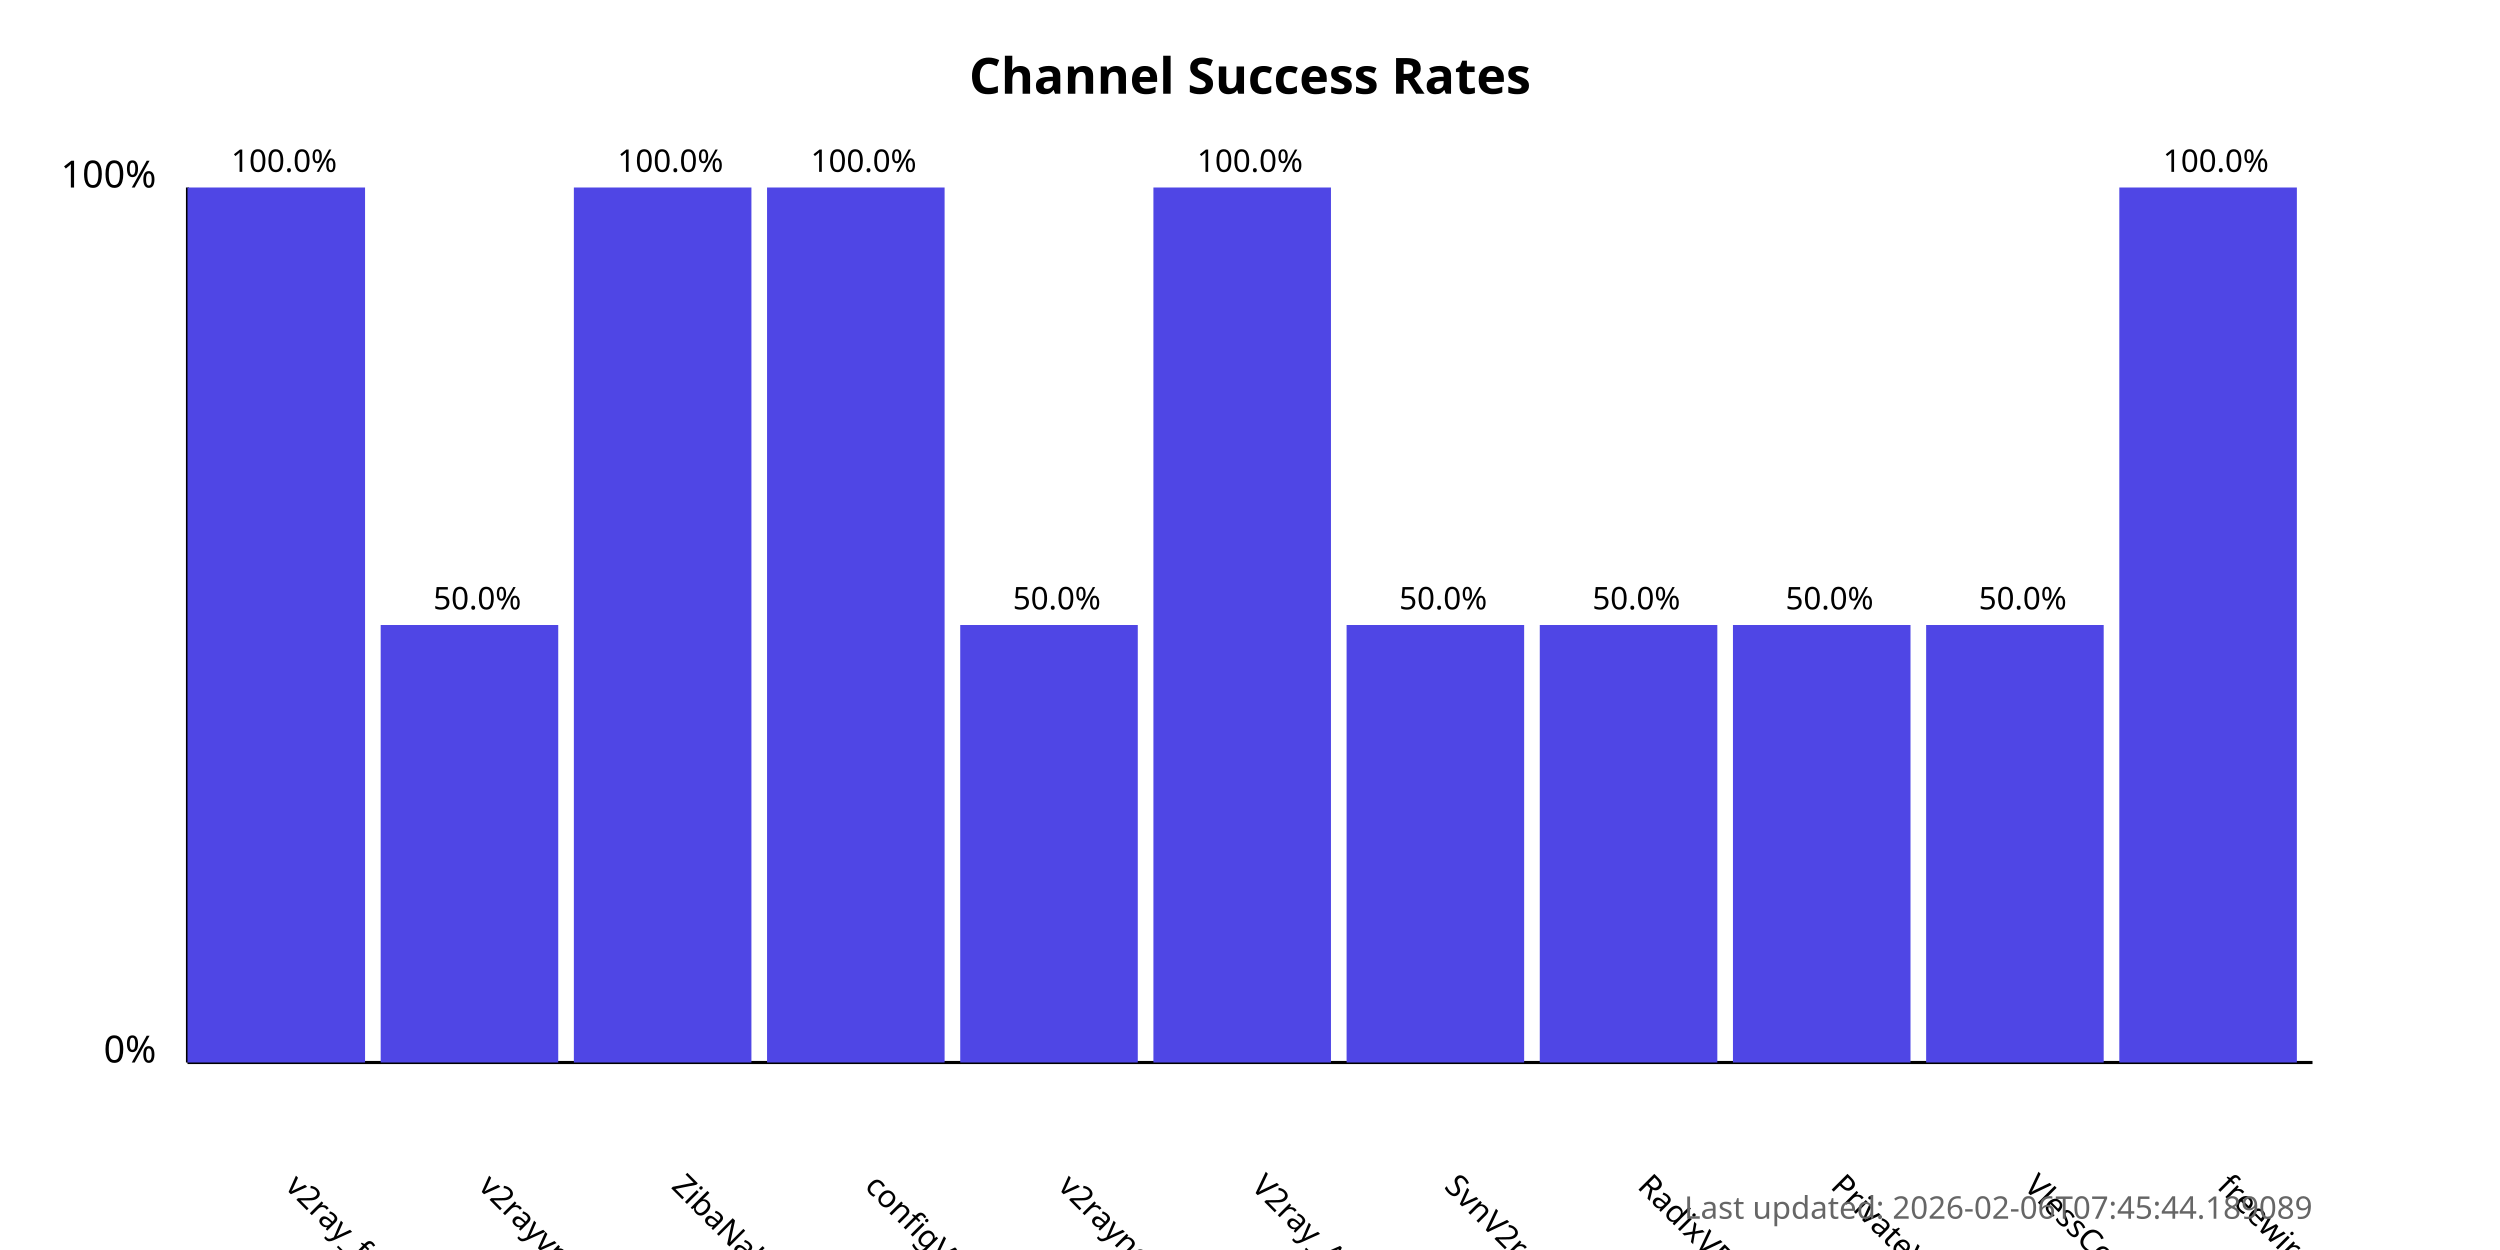
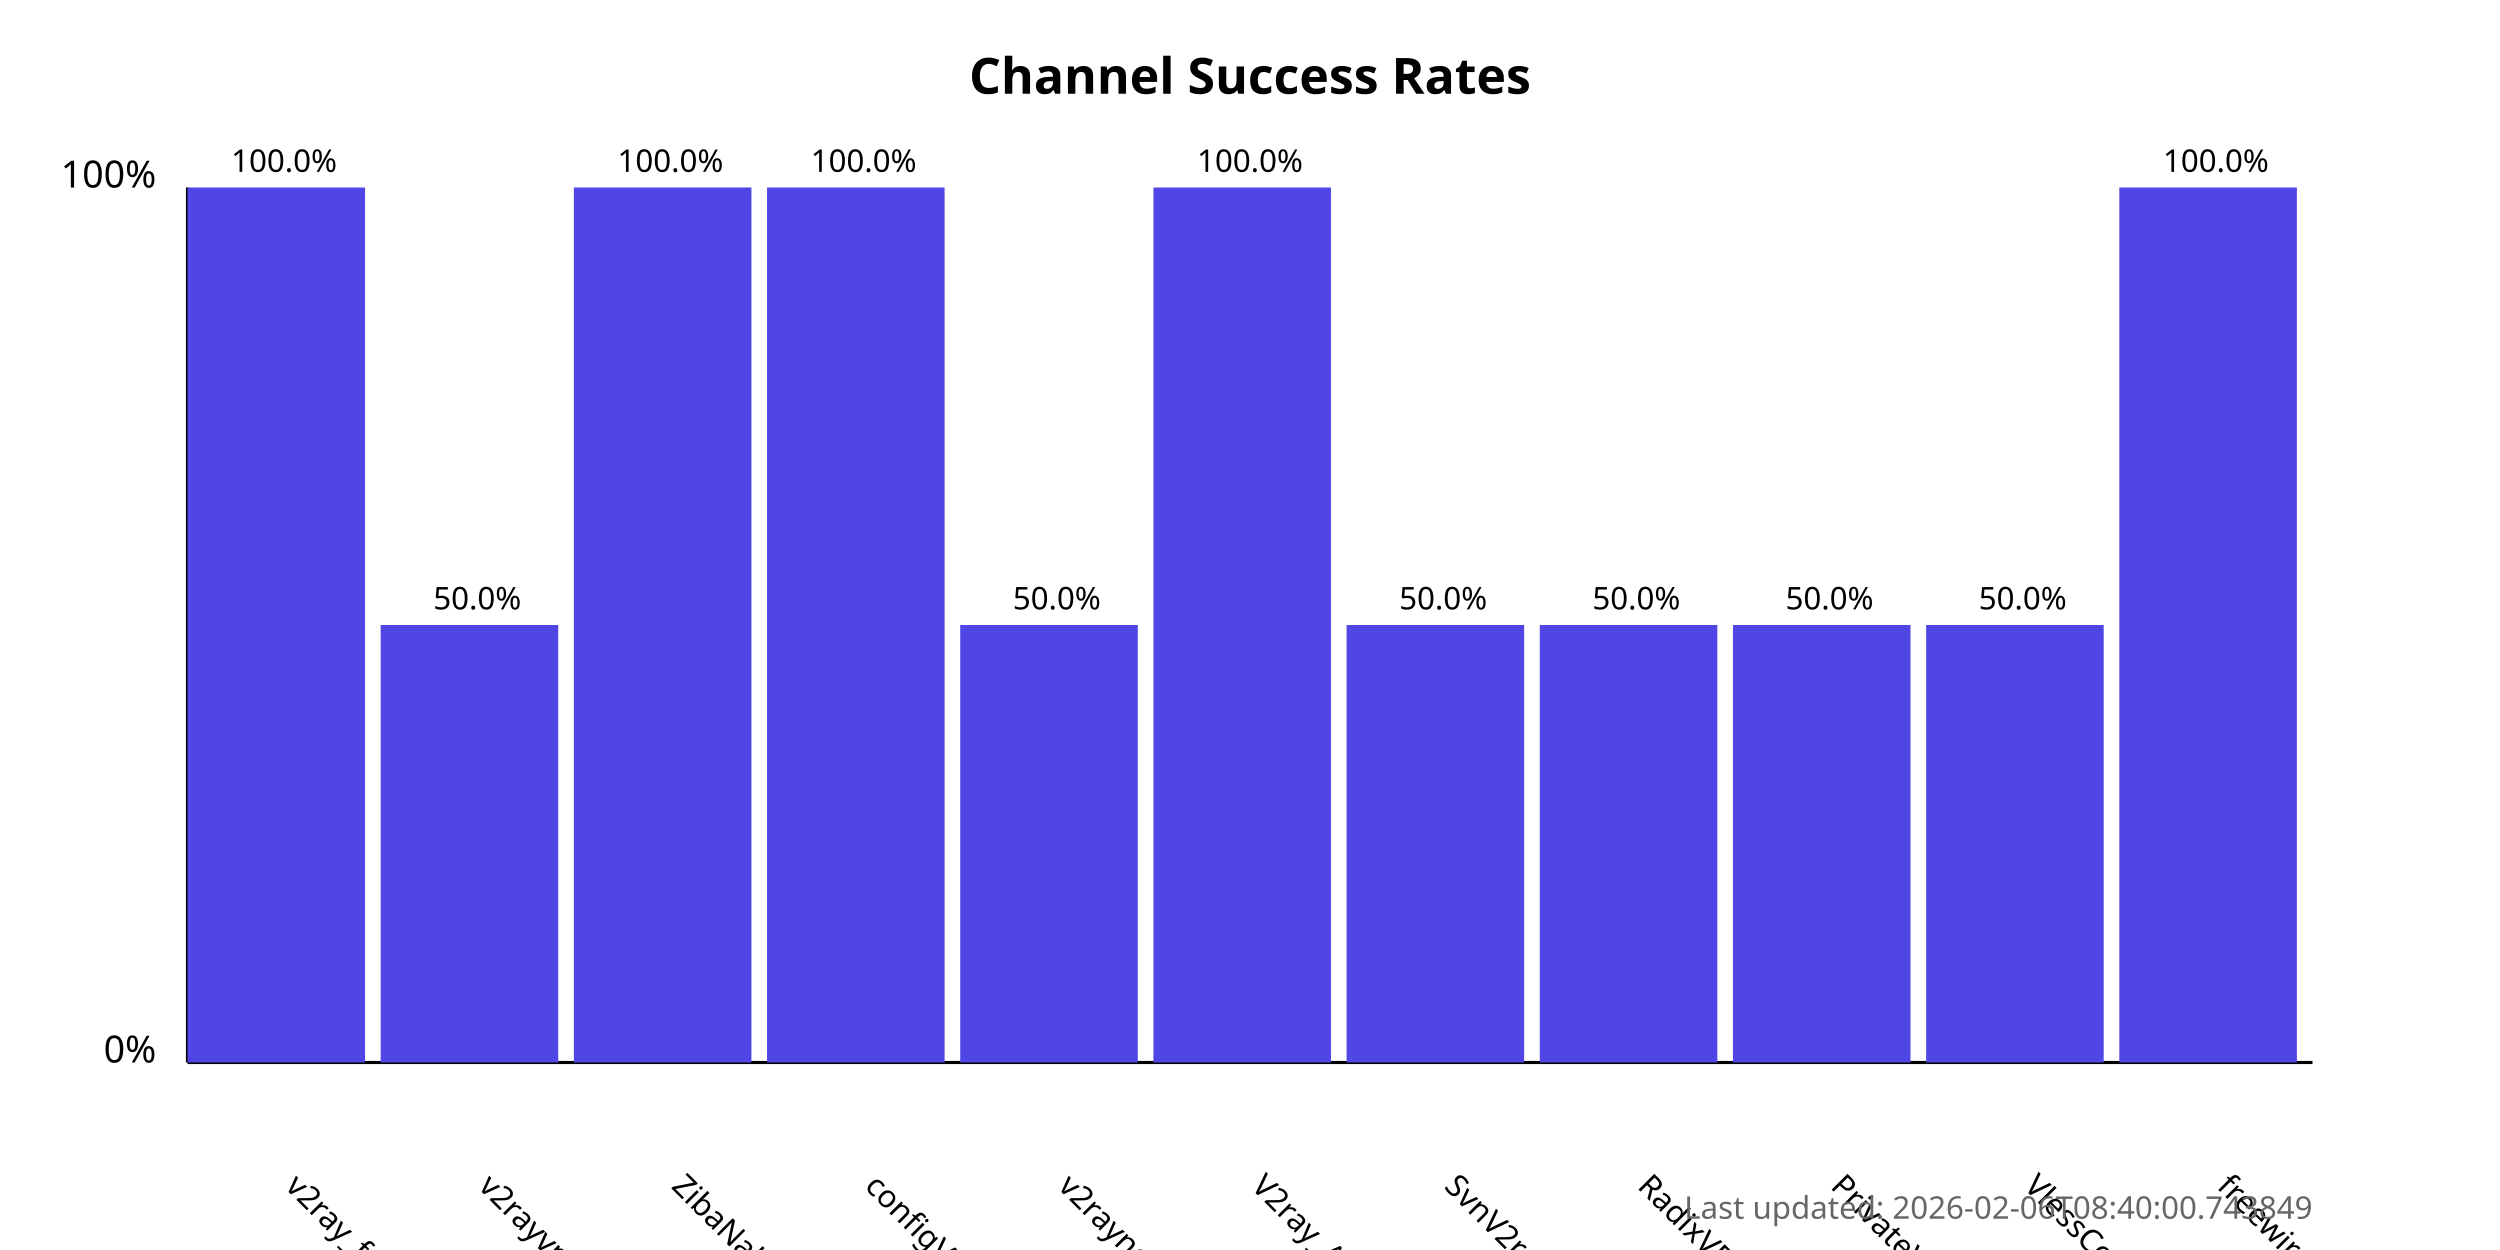
<svg xmlns="http://www.w3.org/2000/svg" width="800" height="400">
  <style>
            .chart-title { font: bold 16px sans-serif; }
            .axis-label { font: 12px sans-serif; }
            .tick-label { font: 10px sans-serif; }
            .bar { fill: #4f46e5; }
            .bar:hover { fill: #6366f1; }
            .timestamp { font: 10px sans-serif; fill: #666; }
        </style>
  <text x="400.0" y="30" text-anchor="middle" class="chart-title">
            Channel Success Rates
        </text>
  <line x1="60" y1="340" x2="60" y2="60" stroke="black" stroke-width="1" />
  <line x1="60" y1="340" x2="740" y2="340" stroke="black" stroke-width="1" />
  <text x="50" y="340" text-anchor="end" class="axis-label">0%</text>
  <text x="50" y="60" text-anchor="end" class="axis-label">100%</text>
  <g>
    <rect x="60" y="60.0" width="56.818" height="280.0" class="bar" />
    <text x="90.909" y="380" transform="rotate(45, 90.90909, 380)" text-anchor="start" class="tick-label">
                v2ray_free_conf
            </text>
    <text x="90.909" y="55.0" text-anchor="middle" class="tick-label">
                100.0%
            </text>
  </g>
  <g>
    <rect x="121.818" y="200.0" width="56.818" height="140.0" class="bar" />
    <text x="152.727" y="380" transform="rotate(45, 152.7273, 380)" text-anchor="start" class="tick-label">
                v2rayvpno
            </text>
    <text x="152.727" y="195.0" text-anchor="middle" class="tick-label">
                50.0%
            </text>
  </g>
  <g>
    <rect x="183.636" y="60.0" width="56.818" height="280.0" class="bar" />
    <text x="214.545" y="380" transform="rotate(45, 214.5455, 380)" text-anchor="start" class="tick-label">
                ZibaNabz
            </text>
    <text x="214.545" y="55.0" text-anchor="middle" class="tick-label">
                100.0%
            </text>
  </g>
  <g>
    <rect x="245.455" y="60.0" width="56.818" height="280.0" class="bar" />
    <text x="276.364" y="380" transform="rotate(45, 276.3636, 380)" text-anchor="start" class="tick-label">
                configV2rayForFree
            </text>
    <text x="276.364" y="55.0" text-anchor="middle" class="tick-label">
                100.0%
            </text>
  </g>
  <g>
    <rect x="307.273" y="200.0" width="56.818" height="140.0" class="bar" />
    <text x="338.182" y="380" transform="rotate(45, 338.1818, 380)" text-anchor="start" class="tick-label">
                v2rayngvpn
            </text>
    <text x="338.182" y="195.0" text-anchor="middle" class="tick-label">
                50.0%
            </text>
  </g>
  <g>
    <rect x="369.091" y="60.0" width="56.818" height="280.0" class="bar" />
    <text x="400.0" y="380" transform="rotate(45, 400.0, 380)" text-anchor="start" class="tick-label">
                V2ray_Alpha
            </text>
    <text x="400.0" y="55.0" text-anchor="middle" class="tick-label">
                100.0%
            </text>
  </g>
  <g>
    <rect x="430.909" y="200.0" width="56.818" height="140.0" class="bar" />
    <text x="461.818" y="380" transform="rotate(45, 461.8182, 380)" text-anchor="start" class="tick-label">
                SvnV2ray
            </text>
    <text x="461.818" y="195.0" text-anchor="middle" class="tick-label">
                50.0%
            </text>
  </g>
  <g>
    <rect x="492.727" y="200.0" width="56.818" height="140.0" class="bar" />
    <text x="523.636" y="380" transform="rotate(45, 523.6364, 380)" text-anchor="start" class="tick-label">
                RadixVPN
            </text>
    <text x="523.636" y="195.0" text-anchor="middle" class="tick-label">
                50.0%
            </text>
  </g>
  <g>
    <rect x="554.545" y="200.0" width="56.818" height="140.0" class="bar" />
    <text x="585.455" y="380" transform="rotate(45, 585.4545, 380)" text-anchor="start" class="tick-label">
                PrivateVPNs
            </text>
    <text x="585.455" y="195.0" text-anchor="middle" class="tick-label">
                50.0%
            </text>
  </g>
  <g>
    <rect x="616.364" y="200.0" width="56.818" height="140.0" class="bar" />
    <text x="647.273" y="380" transform="rotate(45, 647.2727, 380)" text-anchor="start" class="tick-label">
                VlessConfig
            </text>
    <text x="647.273" y="195.0" text-anchor="middle" class="tick-label">
                50.0%
            </text>
  </g>
  <g>
    <rect x="678.182" y="60.0" width="56.818" height="280.0" class="bar" />
    <text x="709.091" y="380" transform="rotate(45, 709.0909, 380)" text-anchor="start" class="tick-label">
                freewireguard
            </text>
    <text x="709.091" y="55.0" text-anchor="middle" class="tick-label">
                100.0%
            </text>
  </g>
  <text x="740" y="390" text-anchor="end" class="timestamp">
-             Last updated: 2026-02-06T07:45:44.189089
+             Last updated: 2026-02-06T08:40:00.743849
        </text>
</svg>
